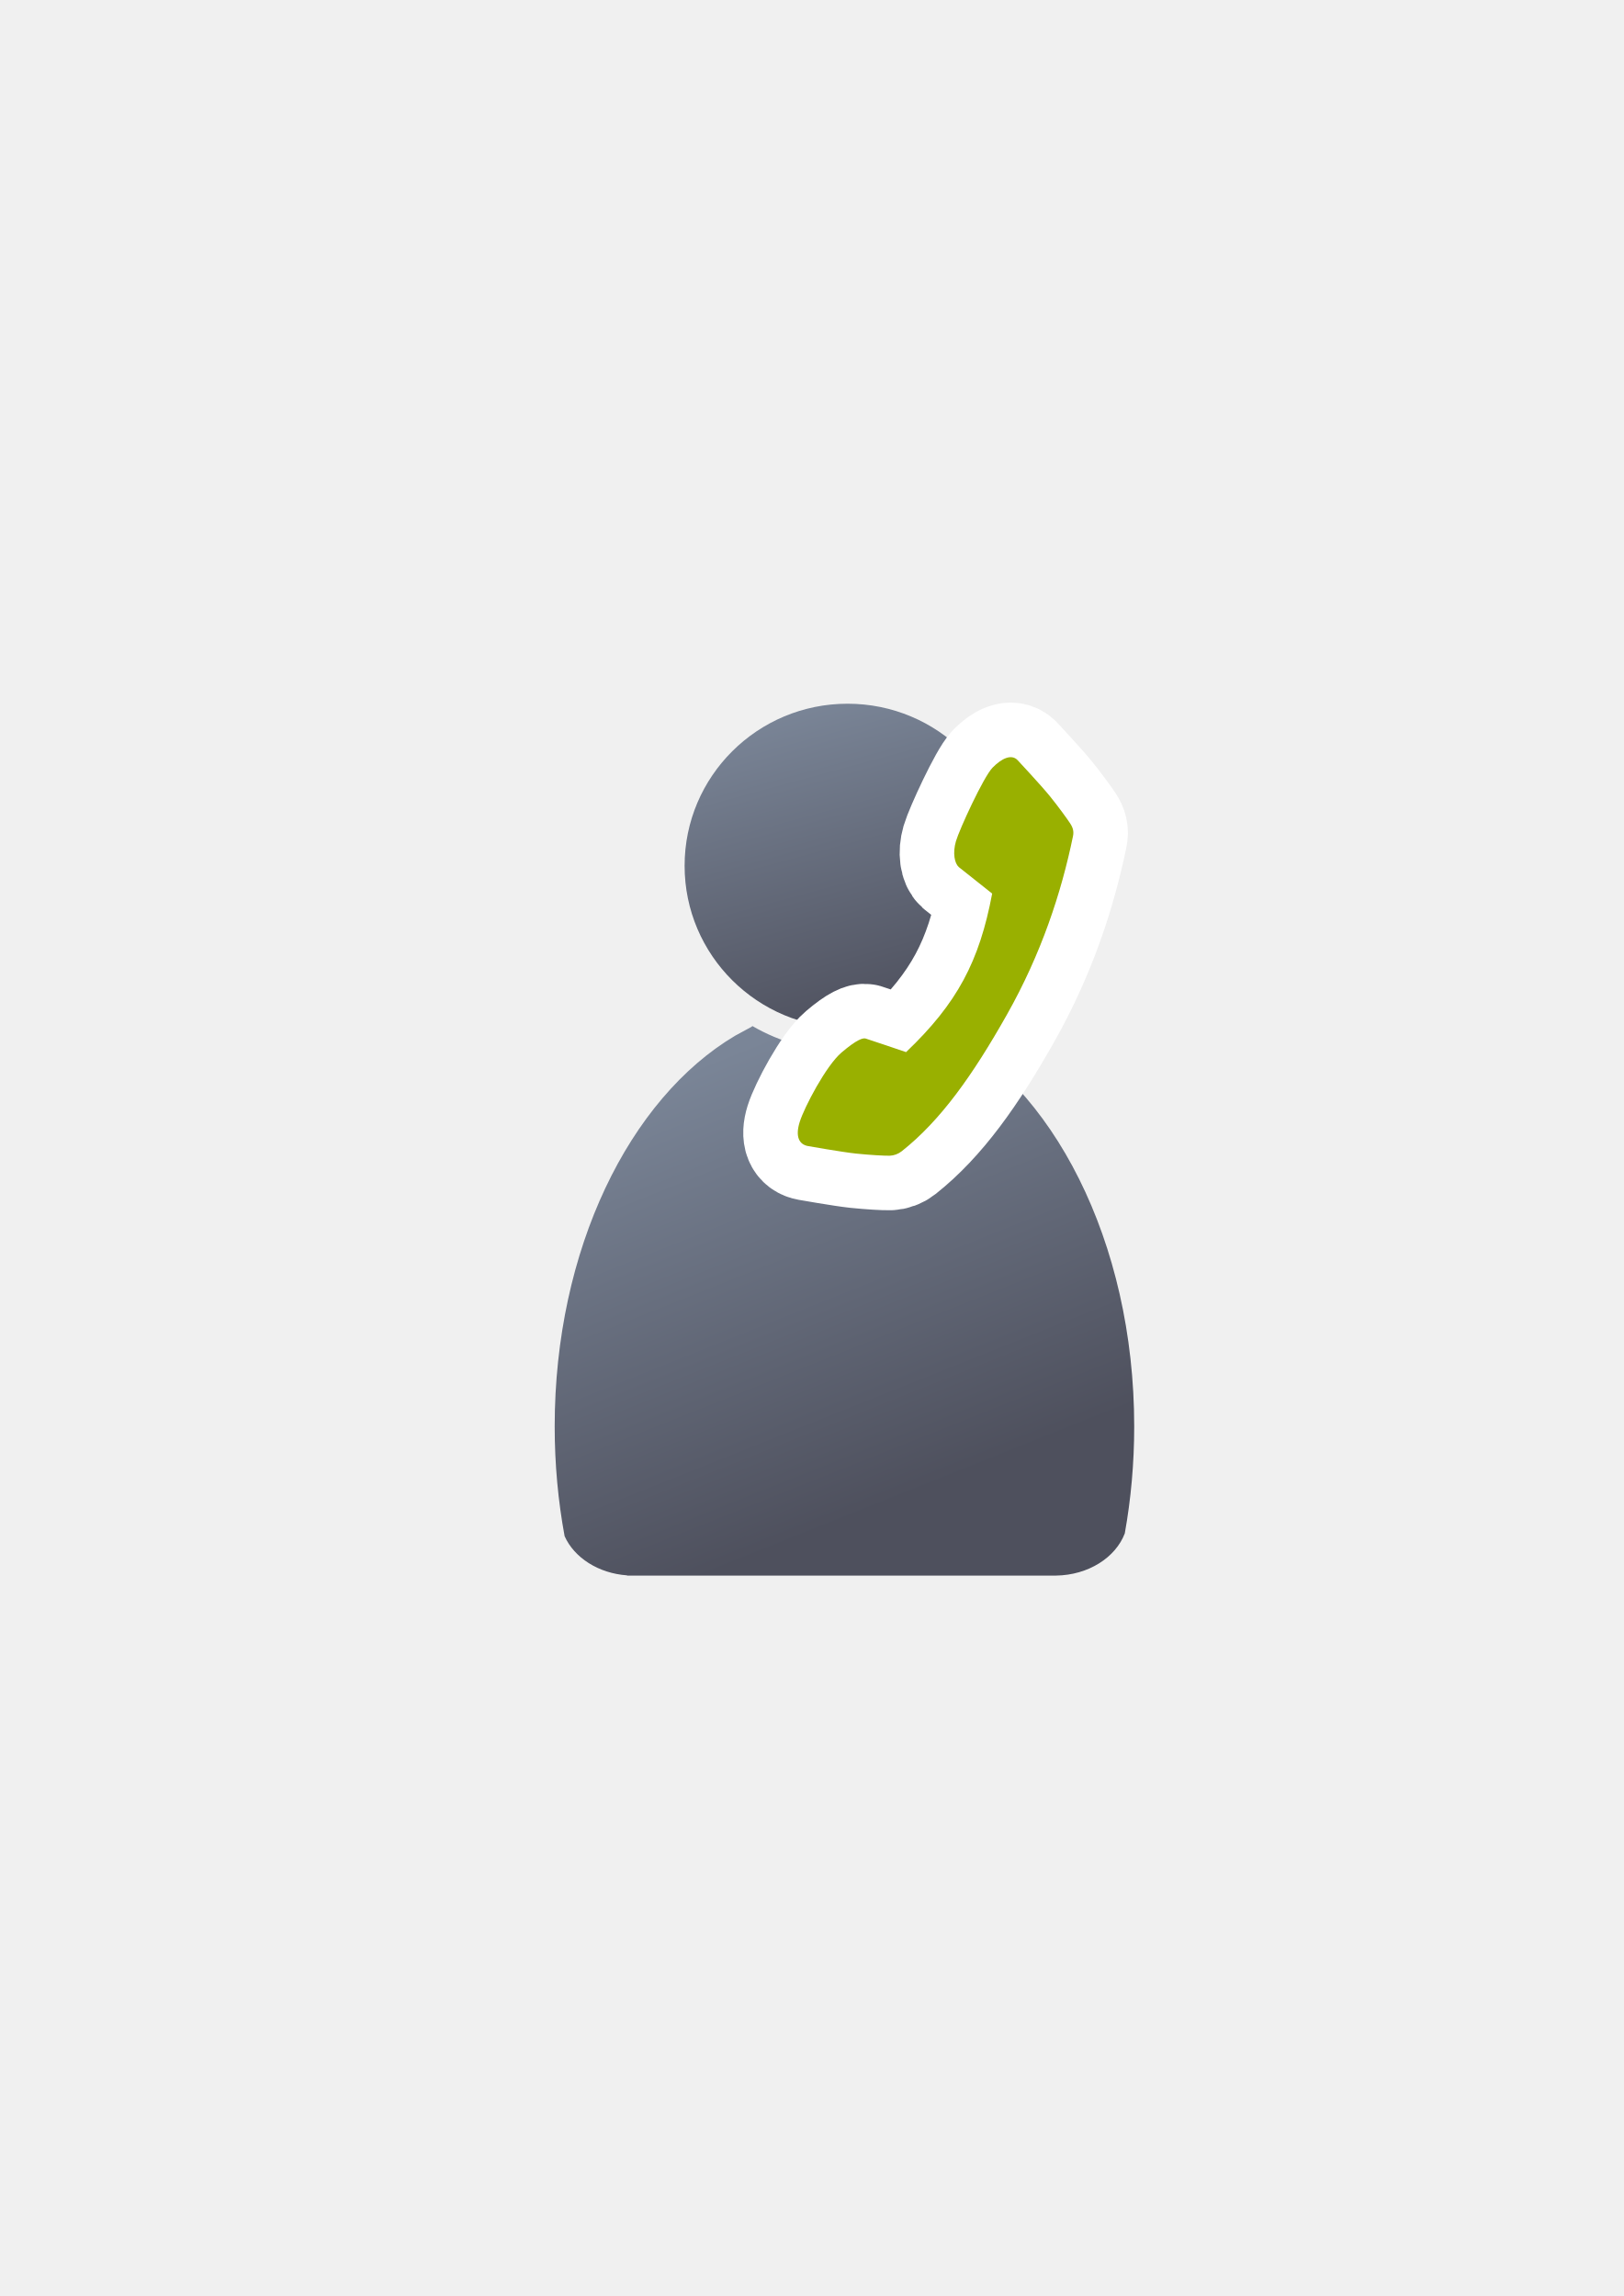
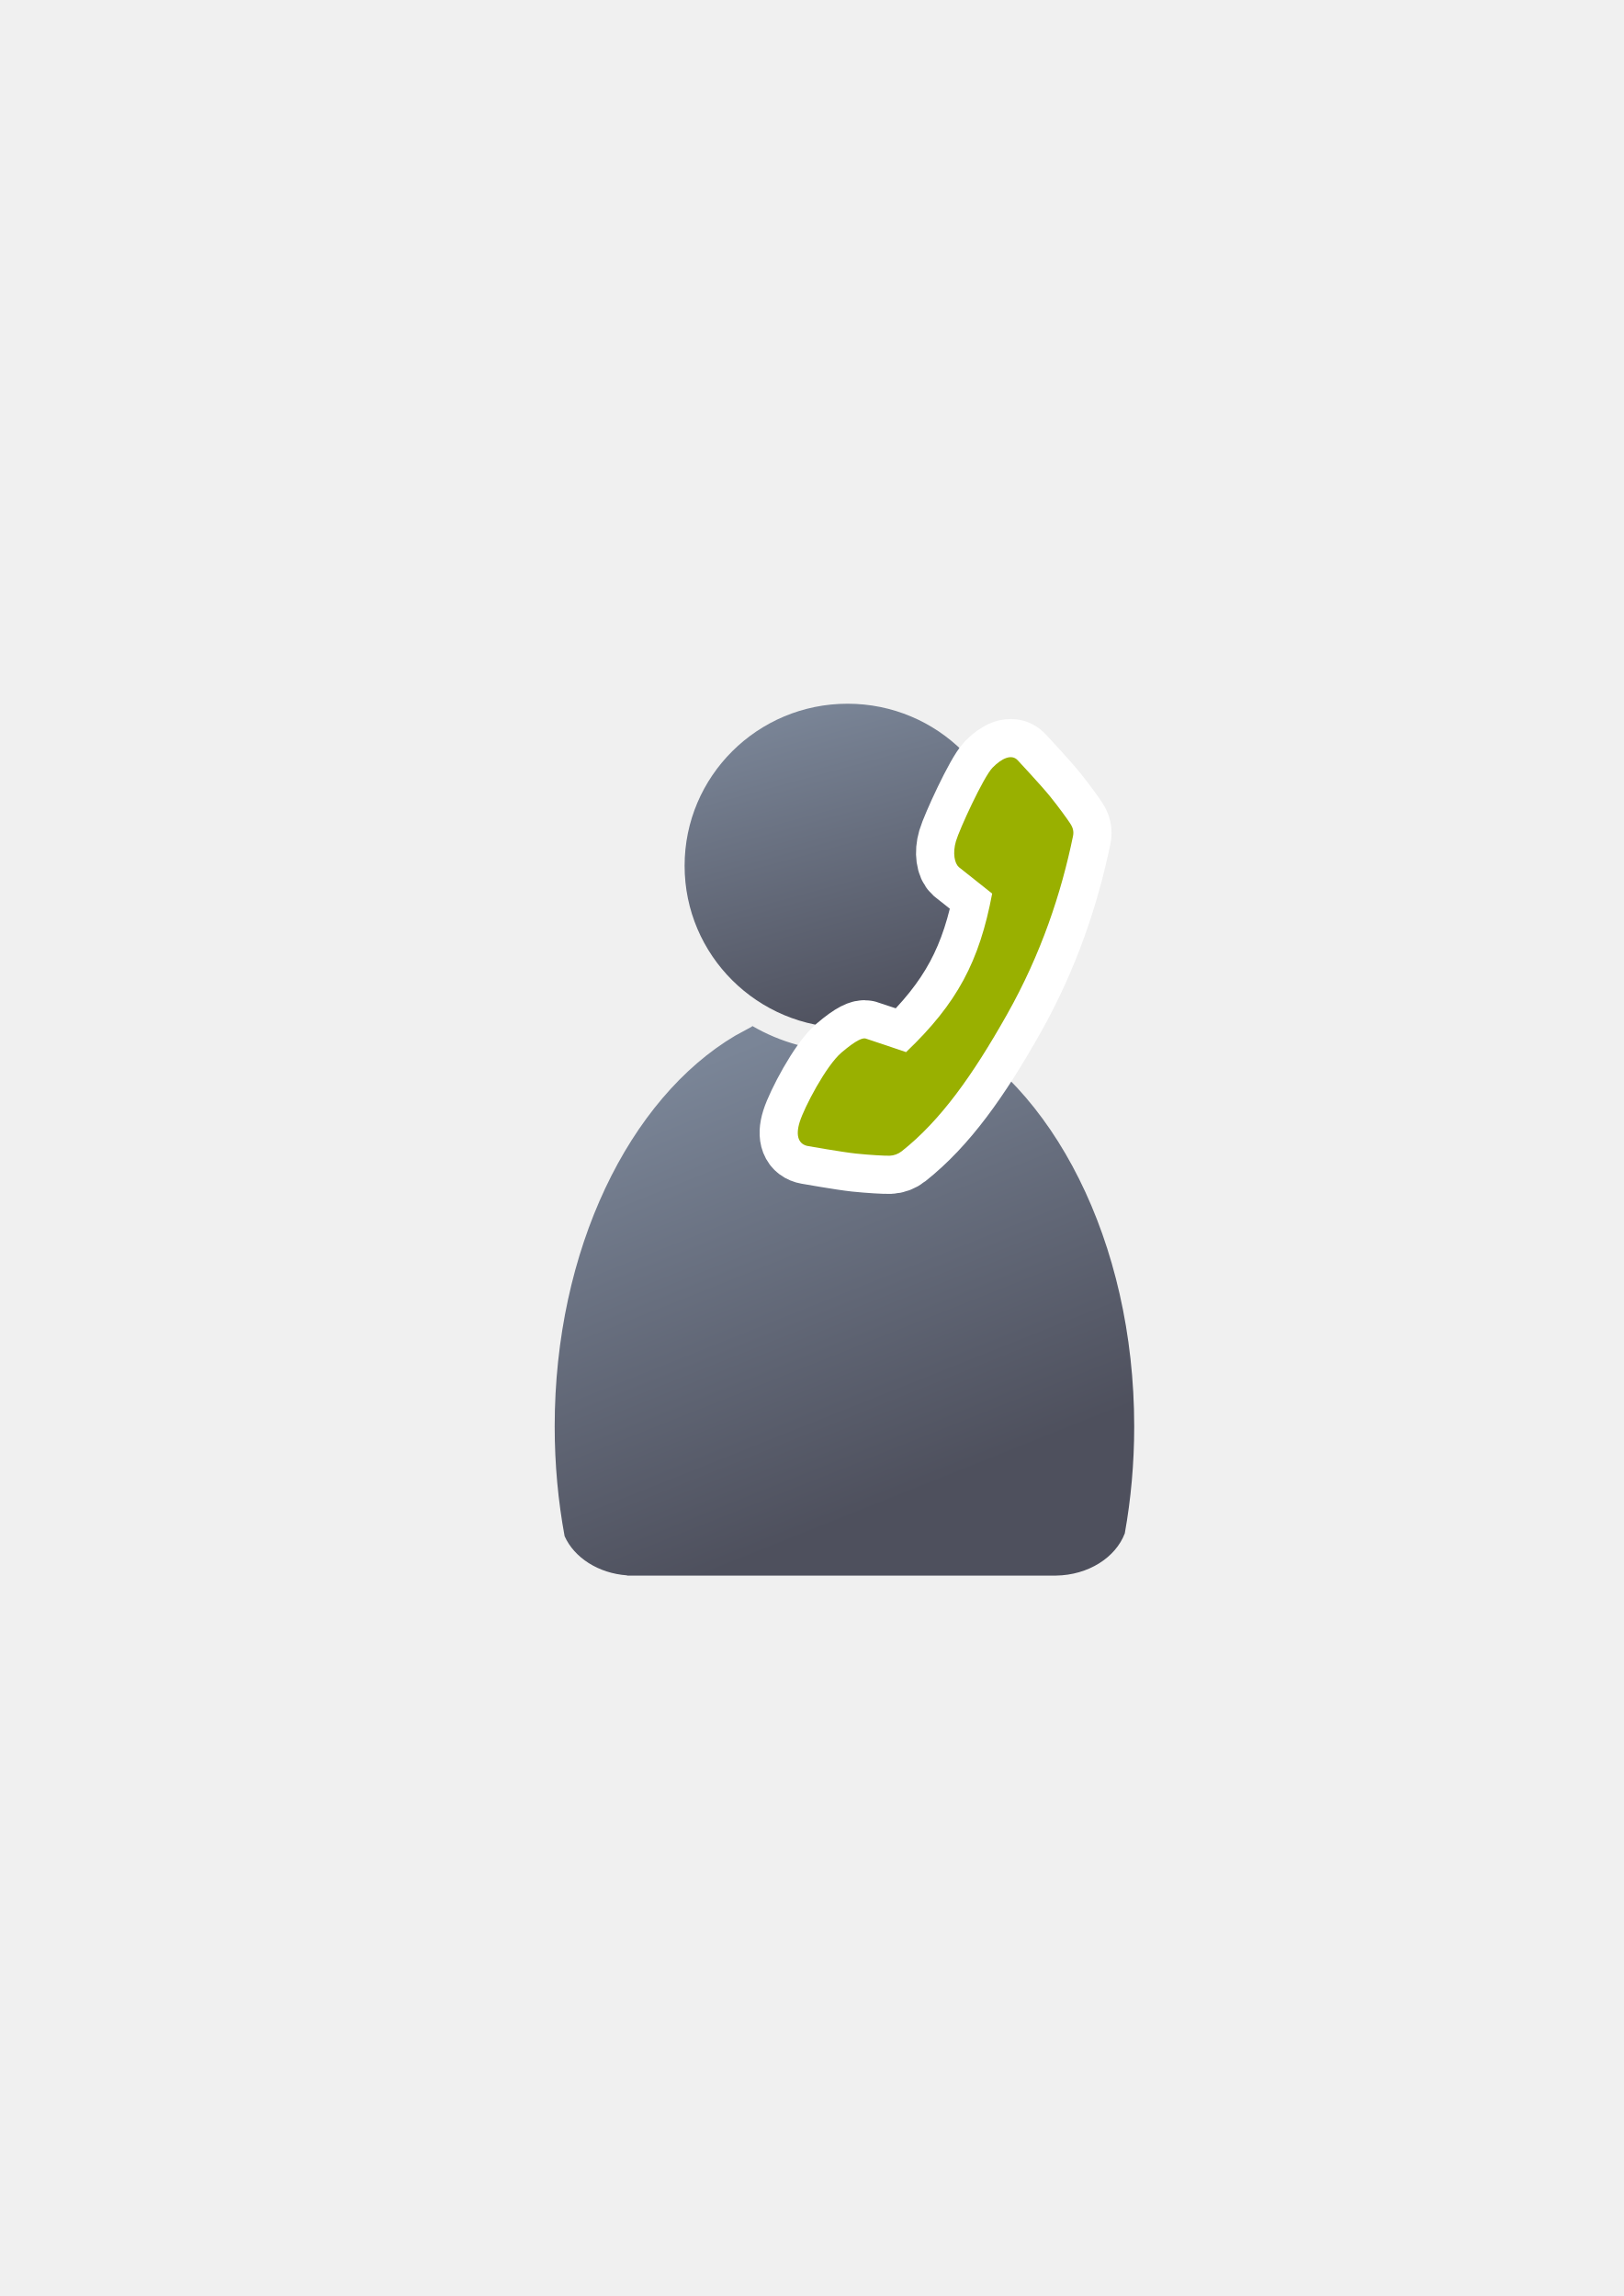
<svg xmlns="http://www.w3.org/2000/svg" xmlns:xlink="http://www.w3.org/1999/xlink" width="210mm" height="297mm" viewBox="0 0 744.094 1052.362" id="svg2" version="1.1">
  <defs id="defs4">
    <linearGradient id="linearGradient4254">
      <stop style="stop-color:#7a8597;stop-opacity:1" offset="0" id="stop4256" />
      <stop style="stop-color:#4e505d;stop-opacity:1" offset="1" id="stop4258" />
    </linearGradient>
    <linearGradient xlink:href="#linearGradient4254" id="linearGradient4260" x1="380.01" y1="330.406" x2="414.616" y2="457.181" gradientUnits="userSpaceOnUse" gradientTransform="translate(0.3700576,-0.3946611)" />
    <linearGradient xlink:href="#linearGradient4254" id="linearGradient4268" x1="358.431" y1="465.731" x2="429.966" y2="644.629" gradientUnits="userSpaceOnUse" />
  </defs>
  <g id="layer1">
    <flowRoot xml:space="preserve" id="flowRoot4169" style="font-style:normal;font-weight:normal;font-size:40px;line-height:125%;font-family:sans-serif;letter-spacing:0px;word-spacing:0px;fill:#252525;fill-opacity:1;stroke:none;stroke-width:1px;stroke-linecap:butt;stroke-linejoin:miter;stroke-opacity:1">
      <flowRegion id="flowRegion4171">
        <rect id="rect4173" width="56.433" height="88.789" x="89.541" y="427.08" />
      </flowRegion>
      <flowPara id="flowPara4175" />
    </flowRoot>
    <rect style="fill:none;fill-rule:evenodd;stroke:none;stroke-width:1px;stroke-linecap:butt;stroke-linejoin:miter;stroke-opacity:1" id="rect3336" width="400" height="400" x="189.145" y="322.27" />
    <g id="g4289" transform="matrix(1.137554,0,0,1.137554,-58.6233,-53.46763)">
      <path id="path2176" d="m 354.643,460.416 c -0.117,0.104 -0.224,0.216 -0.346,0.316 l -6.543,3.545 c -42.676,25.281 -72.762,86.259 -72.762,157.469 0,15.295 1.395,30.114 3.998,44.213 3.861,8.637 13.562,14.968 25.186,15.795 l 0,0.096 172.762,0 0,-0.008 c 13.046,-0.184 24.035,-7.283 27.727,-17.016 2.47,-13.759 3.791,-28.194 3.791,-43.08 0,-74.549 -32.977,-137.884 -78.852,-160.785 -10.953,6.149 -23.578,9.678 -37.004,9.678 -13.817,10e-6 -26.787,-3.737 -37.957,-10.223 z" style="fill:url(#linearGradient4268);fill-opacity:1;stroke:none;stroke-width:41.152;stroke-linecap:round;stroke-linejoin:round;stroke-opacity:1" />
      <ellipse ry="65.293" rx="65.647" cx="392.98" cy="395.838" id="circle2187-6" style="fill:url(#linearGradient4260);fill-opacity:1;stroke:none;stroke-width:14;stroke-miterlimit:4;stroke-dasharray:none;stroke-opacity:1" />
    </g>
-     <path id="path4203" d="m 461.462,465.013 c 15.706,-27.852 24.91,-55.75 30.264,-81.783 0.427,-2.075 0.029,-3.781 -1.268,-5.774 -1.298,-1.993 -5.358,-7.638 -9.325,-12.532 -3.966,-4.894 -14.766,-16.476 -14.766,-16.476 -2.805,-3.001 -7.338,-0.859 -11.497,3.389 -4.159,4.248 -15.21,28.318 -16.796,33.745 -1.586,5.427 -0.612,10.136 1.308,11.835 l 15.298,12.148 c -5.834,30.968 -15.932,50.25 -39.458,72.667 0,0 -17.297,-5.885 -18.532,-6.228 -1.235,-0.343 -4.004,0.417 -11.067,6.433 -7.063,6.015 -17.024,25.043 -19.145,31.808 -2.121,6.766 -0.227,10.331 3.818,11.05 0,0 15.689,2.777 21.954,3.44 6.265,0.663 13.566,1.057 15.493,0.981 1.926,-0.076 3.872,-0.761 5.532,-2.076 17.805,-14.113 32.48,-34.775 48.187,-62.627 z" style="color:#252525;font-style:normal;font-variant:normal;font-weight:normal;font-stretch:normal;font-size:medium;line-height:normal;font-family:sans-serif;text-indent:0;text-align:start;text-decoration:none;text-decoration-line:none;text-decoration-style:solid;text-decoration-color:#252525;letter-spacing:normal;word-spacing:normal;text-transform:none;direction:ltr;block-progression:tb;writing-mode:lr-tb;baseline-shift:baseline;text-anchor:start;white-space:normal;clip-rule:nonzero;display:inline;overflow:visible;visibility:visible;opacity:1;isolation:auto;mix-blend-mode:normal;color-interpolation:sRGB;color-interpolation-filters:linearRGB;solid-color:#252525;solid-opacity:1;fill:#99b000;fill-opacity:1;fill-rule:nonzero;stroke:#ffffff;stroke-width:50;stroke-linecap:butt;stroke-linejoin:round;stroke-miterlimit:4;stroke-dasharray:none;stroke-dashoffset:0;stroke-opacity:1;color-rendering:auto;image-rendering:auto;shape-rendering:auto;text-rendering:auto;enable-background:accumulate" />
+     <path id="path4203" d="m 461.462,465.013 c 15.706,-27.852 24.91,-55.75 30.264,-81.783 0.427,-2.075 0.029,-3.781 -1.268,-5.774 -1.298,-1.993 -5.358,-7.638 -9.325,-12.532 -3.966,-4.894 -14.766,-16.476 -14.766,-16.476 -2.805,-3.001 -7.338,-0.859 -11.497,3.389 -4.159,4.248 -15.21,28.318 -16.796,33.745 -1.586,5.427 -0.612,10.136 1.308,11.835 l 15.298,12.148 c -5.834,30.968 -15.932,50.25 -39.458,72.667 0,0 -17.297,-5.885 -18.532,-6.228 -1.235,-0.343 -4.004,0.417 -11.067,6.433 -7.063,6.015 -17.024,25.043 -19.145,31.808 -2.121,6.766 -0.227,10.331 3.818,11.05 0,0 15.689,2.777 21.954,3.44 6.265,0.663 13.566,1.057 15.493,0.981 1.926,-0.076 3.872,-0.761 5.532,-2.076 17.805,-14.113 32.48,-34.775 48.187,-62.627 z" style="color:#252525;font-style:normal;font-variant:normal;font-weight:normal;font-stretch:normal;font-size:medium;line-height:normal;font-family:sans-serif;text-indent:0;text-align:start;text-decoration:none;text-decoration-line:none;text-decoration-style:solid;text-decoration-color:#252525;letter-spacing:normal;word-spacing:normal;text-transform:none;direction:ltr;block-progression:tb;writing-mode:lr-tb;baseline-shift:baseline;text-anchor:start;white-space:normal;clip-rule:nonzero;display:inline;overflow:visible;visibility:visible;opacity:1;isolation:auto;mix-blend-mode:normal;color-interpolation:sRGB;color-interpolation-filters:linearRGB;solid-color:#252525;solid-opacity:1;fill:#99b000;fill-opacity:1;fill-rule:nonzero;stroke:#ffffff;stroke-width:35;stroke-linecap:butt;stroke-linejoin:round;stroke-miterlimit:4;stroke-dasharray:none;stroke-dashoffset:0;stroke-opacity:1;color-rendering:auto;image-rendering:auto;shape-rendering:auto;text-rendering:auto;enable-background:accumulate" />
    <path style="color:#252525;font-style:normal;font-variant:normal;font-weight:normal;font-stretch:normal;font-size:medium;line-height:normal;font-family:sans-serif;text-indent:0;text-align:start;text-decoration:none;text-decoration-line:none;text-decoration-style:solid;text-decoration-color:#252525;letter-spacing:normal;word-spacing:normal;text-transform:none;direction:ltr;block-progression:tb;writing-mode:lr-tb;baseline-shift:baseline;text-anchor:start;white-space:normal;clip-rule:nonzero;display:inline;overflow:visible;visibility:visible;opacity:1;isolation:auto;mix-blend-mode:normal;color-interpolation:sRGB;color-interpolation-filters:linearRGB;solid-color:#252525;solid-opacity:1;fill:#99b000;fill-opacity:1;fill-rule:nonzero;stroke:none;stroke-width:20;stroke-linecap:butt;stroke-linejoin:round;stroke-miterlimit:4;stroke-dasharray:none;stroke-dashoffset:0;stroke-opacity:1;color-rendering:auto;image-rendering:auto;shape-rendering:auto;text-rendering:auto;enable-background:accumulate" d="m 461.462,465.013 c 15.706,-27.852 24.91,-55.75 30.264,-81.783 0.427,-2.075 0.029,-3.781 -1.268,-5.774 -1.298,-1.993 -5.358,-7.638 -9.325,-12.532 -3.966,-4.894 -14.766,-16.476 -14.766,-16.476 -2.805,-3.001 -7.338,-0.859 -11.497,3.389 -4.159,4.248 -15.21,28.318 -16.796,33.745 -1.586,5.427 -0.612,10.136 1.308,11.835 l 15.298,12.148 c -5.834,30.968 -15.932,50.25 -39.458,72.667 0,0 -17.297,-5.885 -18.532,-6.228 -1.235,-0.343 -4.004,0.417 -11.067,6.433 -7.063,6.015 -17.024,25.043 -19.145,31.808 -2.121,6.766 -0.227,10.331 3.818,11.05 0,0 15.689,2.777 21.954,3.44 6.265,0.663 13.566,1.057 15.493,0.981 1.926,-0.076 3.872,-0.761 5.532,-2.076 17.805,-14.113 32.48,-34.775 48.187,-62.627 z" id="rect4155" />
  </g>
</svg>
